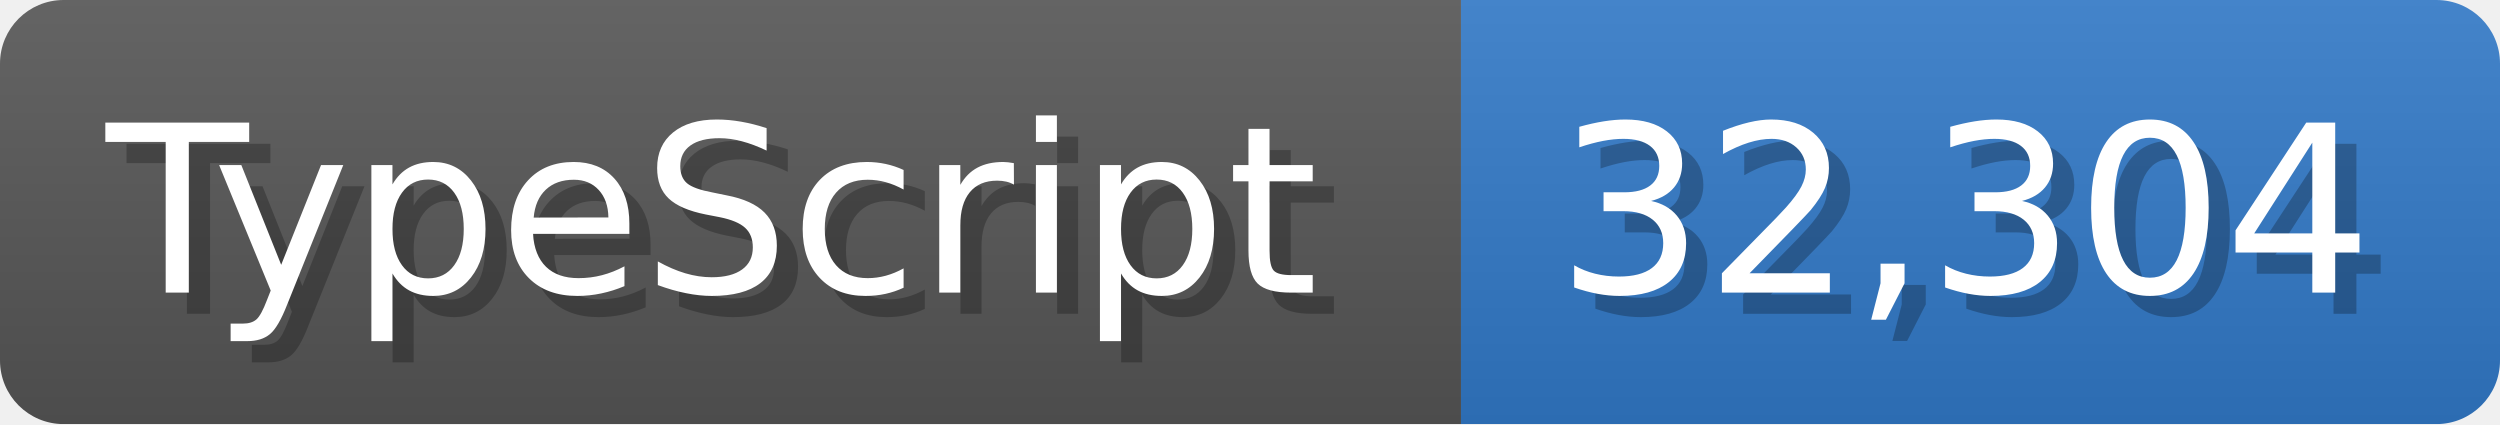
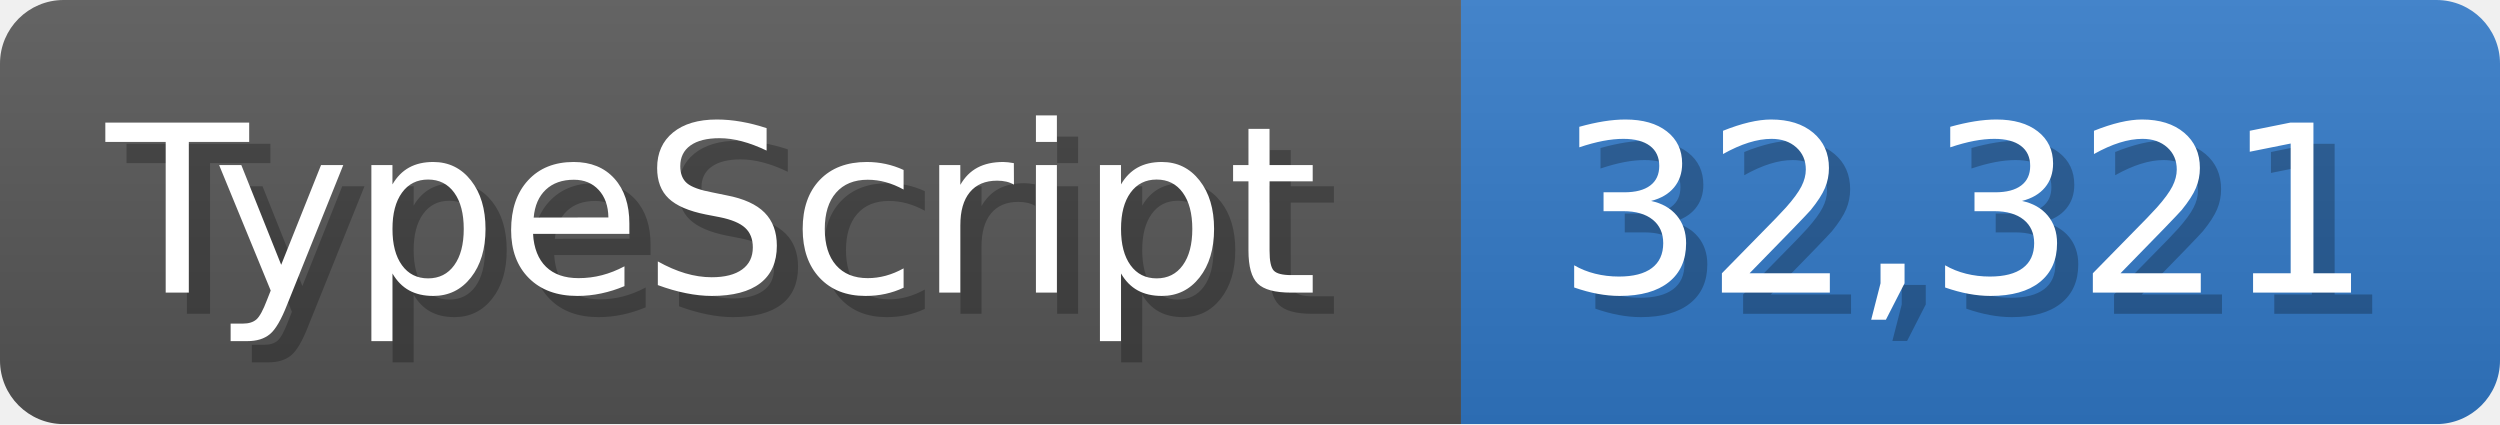
<svg xmlns="http://www.w3.org/2000/svg" width="117.9" height="20" viewBox="0 0 1179 200">
  <linearGradient id="a" x2="0" y2="100%">
    <stop offset="0" stop-opacity=".1" stop-color="#EEE" />
    <stop offset="1" stop-opacity=".1" />
  </linearGradient>
  <mask id="m">
    <rect width="1179" height="200" rx="30" fill="#FFF" />
  </mask>
  <g mask="url(#m)">
    <rect width="689" height="200" fill="#555" />
    <rect width="490" height="200" fill="#3178c6" x="689" />
    <rect width="1179" height="200" fill="url(#a)" />
  </g>
  <g fill="#fff" text-anchor="start" font-family="Verdana,DejaVu Sans,sans-serif" font-size="110">
    <text x="60" y="148" textLength="589" fill="#000" opacity="0.25">TypeScript</text>
    <text x="50" y="138" textLength="589">TypeScript</text>
-     <text x="744" y="148" textLength="390" fill="#000" opacity="0.25">32,304</text>
-     <text x="734" y="138" textLength="390">32,304</text>
+     <text x="744" y="148" textLength="390" fill="#000" opacity="0.25">32,321</text>
+     <text x="734" y="138" textLength="390">32,321</text>
  </g>
</svg>
